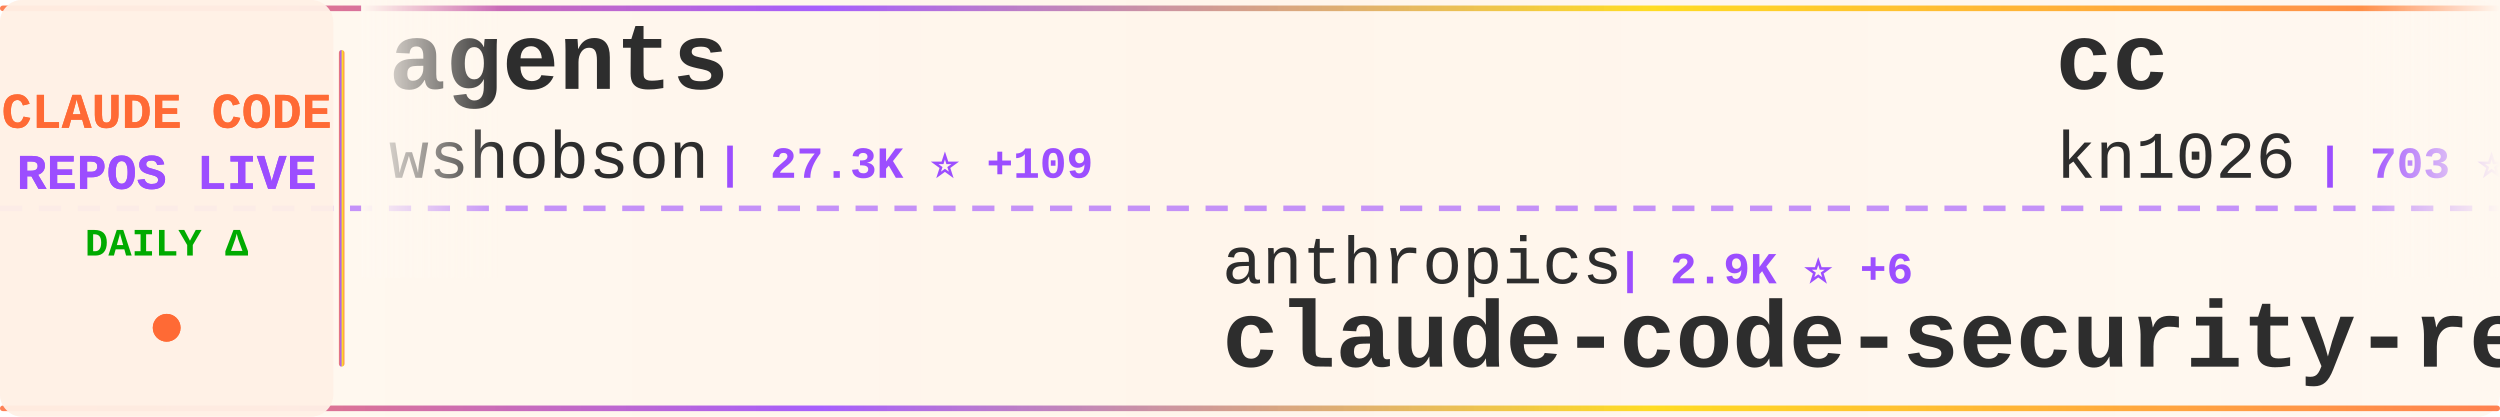
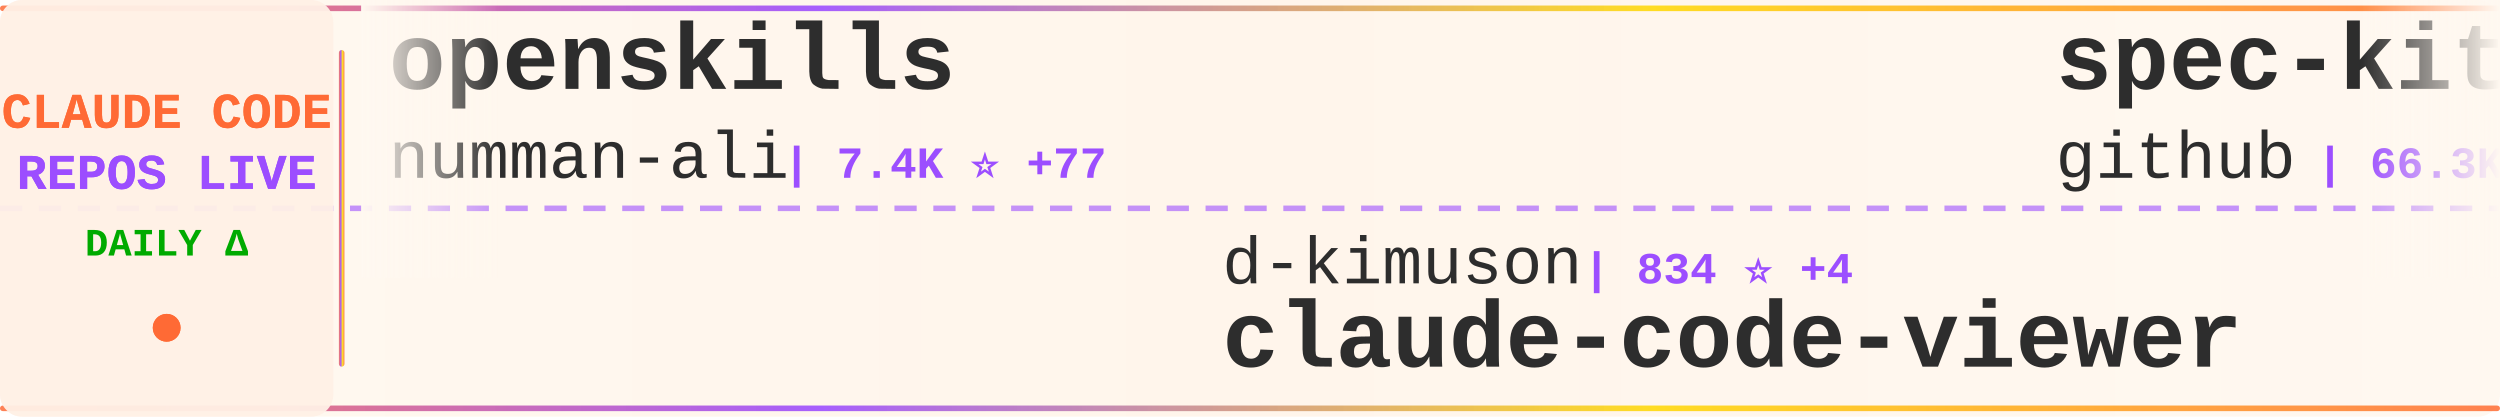
<svg xmlns="http://www.w3.org/2000/svg" width="900" height="150">
  <defs>
    <linearGradient id="tickerBg" x1="0%" y1="0%" x2="100%" y2="0%">
      <stop offset="0%" style="stop-color:#fff8f0;stop-opacity:0.98" />
      <stop offset="50%" style="stop-color:#fff5eb;stop-opacity:1" />
      <stop offset="100%" style="stop-color:#fff8f0;stop-opacity:0.98" />
    </linearGradient>
    <linearGradient id="borderGrad" x1="0%" y1="0%" x2="100%" y2="0%">
      <stop offset="0%" style="stop-color:#FF6B35;stop-opacity:0.85">
        <animate attributeName="stop-opacity" values="0.85;1;0.85" dur="2s" repeatCount="indefinite" />
      </stop>
      <stop offset="33%" style="stop-color:#9C4EFF;stop-opacity:0.9">
        <animate attributeName="stop-opacity" values="0.9;1;0.9" dur="2.2s" repeatCount="indefinite" />
      </stop>
      <stop offset="66%" style="stop-color:#FFD700;stop-opacity:0.85">
        <animate attributeName="stop-opacity" values="0.85;1;0.85" dur="1.8s" repeatCount="indefinite" />
      </stop>
      <stop offset="100%" style="stop-color:#FF6B35;stop-opacity:0.85">
        <animate attributeName="stop-opacity" values="0.85;1;0.85" dur="2s" repeatCount="indefinite" />
      </stop>
    </linearGradient>
    <filter id="textGlow">
      <feGaussianBlur stdDeviation="0.15" result="coloredBlur" />
      <feMerge>
        <feMergeNode in="coloredBlur" />
        <feMergeNode in="SourceGraphic" />
      </feMerge>
    </filter>
    <filter id="metricGlow">
      <feGaussianBlur stdDeviation="0.2" result="coloredBlur" />
      <feMerge>
        <feMergeNode in="coloredBlur" />
        <feMergeNode in="SourceGraphic" />
      </feMerge>
    </filter>
    <linearGradient id="leftFade" x1="0%" y1="0%" x2="100%" y2="0%">
      <stop offset="0%" style="stop-color:#fff8f0;stop-opacity:1" />
      <stop offset="100%" style="stop-color:#fff8f0;stop-opacity:0" />
    </linearGradient>
    <linearGradient id="rightFade" x1="0%" y1="0%" x2="100%" y2="0%">
      <stop offset="0%" style="stop-color:#fff8f0;stop-opacity:0" />
      <stop offset="100%" style="stop-color:#fff8f0;stop-opacity:1" />
    </linearGradient>
  </defs>
  <rect width="900" height="150" fill="url(#tickerBg)" rx="8" />
  <rect x="0" y="2" width="900" height="2" fill="url(#borderGrad)" rx="1" />
  <rect x="0" y="146" width="900" height="2" fill="url(#borderGrad)" rx="1" />
  <line x1="0" y1="75" x2="900" y2="75" stroke="#9C4EFF" stroke-width="2" stroke-dasharray="8 6" opacity="0.6" />
  <rect x="0" y="0" width="120" height="150" fill="#fff0e6" opacity="0.95" rx="8" />
  <text x="60" y="46" font-family="'Courier New', monospace" font-size="18" font-weight="bold" fill="#FF6B35" text-anchor="middle" filter="url(#textGlow)">
    CLAUDE CODE
  </text>
  <text x="60" y="68" font-family="'Courier New', monospace" font-size="18" font-weight="bold" fill="#9C4EFF" text-anchor="middle" filter="url(#textGlow)">
    REPOS LIVE
  </text>
  <text x="60" y="92" font-family="'Courier New', monospace" font-size="14" font-weight="bold" fill="#00aa00" text-anchor="middle">
    DAILY Δ
  </text>
  <circle cx="60" cy="118" r="5" fill="#FF6B35" filter="url(#metricGlow)">
    <animate attributeName="r" values="4;6;4" dur="1.5s" repeatCount="indefinite" />
    <animate attributeName="opacity" values="0.6;1;0.6" dur="1.5s" repeatCount="indefinite" />
  </circle>
  <rect x="122" y="18" width="2" height="114" fill="url(#borderGrad)" rx="1" />
  <clipPath id="tickerClip">
    <rect x="130" y="0" width="770" height="150" />
  </clipPath>
  <g clip-path="url(#tickerClip)">
    <g id="tickerItems">
      <animateTransform attributeName="transform" attributeType="XML" type="translate" from="0 0" to="-3000 0" dur="54s" repeatCount="indefinite" />
      <g transform="translate(0, 0)">
-         <text x="140" y="32" font-family="'Courier New', monospace" font-size="34" font-weight="bold" fill="#2d2d2d">agents</text>
-         <text x="140" y="64" font-family="'Courier New', monospace" font-size="24" font-weight="normal" fill="#2d2d2d" opacity="1.0">wshobson</text>
-         <text x="258" y="64" font-family="'Courier New', monospace" font-size="16" font-weight="bold" fill="#9C4EFF"> | 27.3K ⭐ +109</text>
+         <text x="140" y="32" font-family="'Courier New', monospace" font-size="34" font-weight="bold" fill="#2d2d2d">openskills</text>
+         <text x="140" y="64" font-family="'Courier New', monospace" font-size="24" font-weight="normal" fill="#2d2d2d" opacity="1.0">numman-ali</text>
+         <text x="282" y="64" font-family="'Courier New', monospace" font-size="16" font-weight="bold" fill="#9C4EFF"> | 7.4K ⭐ +77</text>
      </g>
      <g transform="translate(300, 0)">
-         <text x="140" y="102" font-family="'Courier New', monospace" font-size="24" font-weight="normal" fill="#2d2d2d" opacity="1.0">anthropics</text>
-         <text x="282" y="102" font-family="'Courier New', monospace" font-size="16" font-weight="bold" fill="#9C4EFF"> | 2.9K ⭐ +6</text>
-         <text x="140" y="132" font-family="'Courier New', monospace" font-size="34" font-weight="bold" fill="#2d2d2d">claude-code-security-rev...</text>
+         <text x="140" y="102" font-family="'Courier New', monospace" font-size="24" font-weight="normal" fill="#2d2d2d" opacity="1.0">d-kimuson</text>
+         <text x="270" y="102" font-family="'Courier New', monospace" font-size="16" font-weight="bold" fill="#9C4EFF"> | 834 ⭐ +4</text>
+         <text x="140" y="132" font-family="'Courier New', monospace" font-size="34" font-weight="bold" fill="#2d2d2d">claude-code-viewer</text>
      </g>
      <g transform="translate(600, 0)">
-         <text x="140" y="32" font-family="'Courier New', monospace" font-size="34" font-weight="bold" fill="#2d2d2d">cc</text>
-         <text x="140" y="64" font-family="'Courier New', monospace" font-size="24" font-weight="normal" fill="#2d2d2d" opacity="1.0">kn1026</text>
-         <text x="234" y="64" font-family="'Courier New', monospace" font-size="16" font-weight="bold" fill="#9C4EFF"> | 703 ⭐</text>
+         <text x="140" y="32" font-family="'Courier New', monospace" font-size="34" font-weight="bold" fill="#2d2d2d">spec-kit</text>
+         <text x="140" y="64" font-family="'Courier New', monospace" font-size="24" font-weight="normal" fill="#2d2d2d" opacity="1.0">github</text>
+         <text x="234" y="64" font-family="'Courier New', monospace" font-size="16" font-weight="bold" fill="#9C4EFF"> | 66.3K ⭐ +293</text>
      </g>
      <g transform="translate(900, 0)">
-         <text x="140" y="102" font-family="'Courier New', monospace" font-size="24" font-weight="normal" fill="#2d2d2d" opacity="1.0">revfactory</text>
-         <text x="282" y="102" font-family="'Courier New', monospace" font-size="16" font-weight="bold" fill="#9C4EFF"> | 749 ⭐ +1</text>
-         <text x="140" y="132" font-family="'Courier New', monospace" font-size="34" font-weight="bold" fill="#2d2d2d">claude-code-mastering</text>
+         <text x="140" y="102" font-family="'Courier New', monospace" font-size="24" font-weight="normal" fill="#2d2d2d" opacity="1.0">kn1026</text>
+         <text x="234" y="102" font-family="'Courier New', monospace" font-size="16" font-weight="bold" fill="#9C4EFF"> | 703 ⭐</text>
+         <text x="140" y="132" font-family="'Courier New', monospace" font-size="34" font-weight="bold" fill="#2d2d2d">cc</text>
      </g>
      <g transform="translate(1200, 0)">
-         <text x="140" y="32" font-family="'Courier New', monospace" font-size="34" font-weight="bold" fill="#2d2d2d">claude-code-chat</text>
-         <text x="140" y="64" font-family="'Courier New', monospace" font-size="24" font-weight="normal" fill="#2d2d2d" opacity="1.0">andrepimenta</text>
-         <text x="306" y="64" font-family="'Courier New', monospace" font-size="16" font-weight="bold" fill="#9C4EFF"> | 983 ⭐</text>
+         <text x="140" y="32" font-family="'Courier New', monospace" font-size="34" font-weight="bold" fill="#2d2d2d">claude-code-system-promp...</text>
+         <text x="140" y="64" font-family="'Courier New', monospace" font-size="24" font-weight="normal" fill="#2d2d2d" opacity="1.0">Piebald-AI</text>
+         <text x="282" y="64" font-family="'Courier New', monospace" font-size="16" font-weight="bold" fill="#9C4EFF"> | 3.8K ⭐ +48</text>
      </g>
      <g transform="translate(1500, 0)">
-         <text x="140" y="102" font-family="'Courier New', monospace" font-size="24" font-weight="normal" fill="#2d2d2d" opacity="1.0">github</text>
-         <text x="234" y="102" font-family="'Courier New', monospace" font-size="16" font-weight="bold" fill="#9C4EFF"> | 66.2K ⭐ +292</text>
-         <text x="140" y="132" font-family="'Courier New', monospace" font-size="34" font-weight="bold" fill="#2d2d2d">spec-kit</text>
+         <text x="140" y="102" font-family="'Courier New', monospace" font-size="24" font-weight="normal" fill="#2d2d2d" opacity="1.0">diet103</text>
+         <text x="246" y="102" font-family="'Courier New', monospace" font-size="16" font-weight="bold" fill="#9C4EFF"> | 8.7K ⭐ +22</text>
+         <text x="140" y="132" font-family="'Courier New', monospace" font-size="34" font-weight="bold" fill="#2d2d2d">claude-code-infrastructu...</text>
      </g>
      <g transform="translate(1800, 0)">
-         <text x="140" y="32" font-family="'Courier New', monospace" font-size="34" font-weight="bold" fill="#2d2d2d">claude-task-master</text>
-         <text x="140" y="64" font-family="'Courier New', monospace" font-size="24" font-weight="normal" fill="#2d2d2d" opacity="1.0">eyaltoledano</text>
-         <text x="306" y="64" font-family="'Courier New', monospace" font-size="16" font-weight="bold" fill="#9C4EFF"> | 25.1K ⭐ +32</text>
+         <text x="140" y="32" font-family="'Courier New', monospace" font-size="34" font-weight="bold" fill="#2d2d2d">claude-code-proxy</text>
+         <text x="140" y="64" font-family="'Courier New', monospace" font-size="24" font-weight="normal" fill="#2d2d2d" opacity="1.0">fuergaosi233</text>
+         <text x="306" y="64" font-family="'Courier New', monospace" font-size="16" font-weight="bold" fill="#9C4EFF"> | 2.0K ⭐ +6</text>
      </g>
      <g transform="translate(2100, 0)">
-         <text x="140" y="102" font-family="'Courier New', monospace" font-size="24" font-weight="normal" fill="#2d2d2d" opacity="1.0">anthropics</text>
-         <text x="282" y="102" font-family="'Courier New', monospace" font-size="16" font-weight="bold" fill="#9C4EFF"> | 62.2K ⭐ +381</text>
-         <text x="140" y="132" font-family="'Courier New', monospace" font-size="34" font-weight="bold" fill="#2d2d2d">claude-code</text>
+         <text x="140" y="102" font-family="'Courier New', monospace" font-size="24" font-weight="normal" fill="#2d2d2d" opacity="1.0">disler</text>
+         <text x="234" y="102" font-family="'Courier New', monospace" font-size="16" font-weight="bold" fill="#9C4EFF"> | 931 ⭐</text>
+         <text x="140" y="132" font-family="'Courier New', monospace" font-size="34" font-weight="bold" fill="#2d2d2d">claude-code-hooks-multi-...</text>
      </g>
      <g transform="translate(2400, 0)">
-         <text x="140" y="32" font-family="'Courier New', monospace" font-size="34" font-weight="bold" fill="#2d2d2d">skills</text>
-         <text x="140" y="64" font-family="'Courier New', monospace" font-size="24" font-weight="normal" fill="#2d2d2d" opacity="1.0">anthropics</text>
-         <text x="282" y="64" font-family="'Courier New', monospace" font-size="16" font-weight="bold" fill="#9C4EFF"> | 58.0K ⭐ +1.1K</text>
+         <text x="140" y="32" font-family="'Courier New', monospace" font-size="34" font-weight="bold" fill="#2d2d2d">claude-code-configs</text>
+         <text x="140" y="64" font-family="'Courier New', monospace" font-size="24" font-weight="normal" fill="#2d2d2d" opacity="1.0">Matt-Dionis</text>
+         <text x="294" y="64" font-family="'Courier New', monospace" font-size="16" font-weight="bold" fill="#9C4EFF"> | 611 ⭐</text>
      </g>
      <g transform="translate(2700, 0)">
-         <text x="140" y="102" font-family="'Courier New', monospace" font-size="24" font-weight="normal" fill="#2d2d2d" opacity="1.0">disler</text>
-         <text x="234" y="102" font-family="'Courier New', monospace" font-size="16" font-weight="bold" fill="#9C4EFF"> | 2.1K ⭐ +6</text>
-         <text x="140" y="132" font-family="'Courier New', monospace" font-size="34" font-weight="bold" fill="#2d2d2d">claude-code-hooks-master...</text>
+         <text x="140" y="102" font-family="'Courier New', monospace" font-size="24" font-weight="normal" fill="#2d2d2d" opacity="1.0">ComposioHQ</text>
+         <text x="282" y="102" font-family="'Courier New', monospace" font-size="16" font-weight="bold" fill="#9C4EFF"> | 28.0K ⭐ +471</text>
+         <text x="140" y="132" font-family="'Courier New', monospace" font-size="34" font-weight="bold" fill="#2d2d2d">awesome-claude-skills</text>
      </g>
      <g transform="translate(3000, 0)">
-         <text x="140" y="32" font-family="'Courier New', monospace" font-size="34" font-weight="bold" fill="#2d2d2d">agents</text>
-         <text x="140" y="64" font-family="'Courier New', monospace" font-size="24" font-weight="normal" fill="#2d2d2d" opacity="1.0">wshobson</text>
-         <text x="258" y="64" font-family="'Courier New', monospace" font-size="16" font-weight="bold" fill="#9C4EFF"> | 27.3K ⭐ +109</text>
+         <text x="140" y="32" font-family="'Courier New', monospace" font-size="34" font-weight="bold" fill="#2d2d2d">openskills</text>
+         <text x="140" y="64" font-family="'Courier New', monospace" font-size="24" font-weight="normal" fill="#2d2d2d" opacity="1.0">numman-ali</text>
+         <text x="282" y="64" font-family="'Courier New', monospace" font-size="16" font-weight="bold" fill="#9C4EFF"> | 7.4K ⭐ +77</text>
      </g>
      <g transform="translate(3300, 0)">
-         <text x="140" y="102" font-family="'Courier New', monospace" font-size="24" font-weight="normal" fill="#2d2d2d" opacity="1.0">anthropics</text>
-         <text x="282" y="102" font-family="'Courier New', monospace" font-size="16" font-weight="bold" fill="#9C4EFF"> | 2.9K ⭐ +6</text>
-         <text x="140" y="132" font-family="'Courier New', monospace" font-size="34" font-weight="bold" fill="#2d2d2d">claude-code-security-rev...</text>
+         <text x="140" y="102" font-family="'Courier New', monospace" font-size="24" font-weight="normal" fill="#2d2d2d" opacity="1.0">d-kimuson</text>
+         <text x="270" y="102" font-family="'Courier New', monospace" font-size="16" font-weight="bold" fill="#9C4EFF"> | 834 ⭐ +4</text>
+         <text x="140" y="132" font-family="'Courier New', monospace" font-size="34" font-weight="bold" fill="#2d2d2d">claude-code-viewer</text>
      </g>
      <g transform="translate(3600, 0)">
-         <text x="140" y="32" font-family="'Courier New', monospace" font-size="34" font-weight="bold" fill="#2d2d2d">cc</text>
-         <text x="140" y="64" font-family="'Courier New', monospace" font-size="24" font-weight="normal" fill="#2d2d2d" opacity="1.0">kn1026</text>
-         <text x="234" y="64" font-family="'Courier New', monospace" font-size="16" font-weight="bold" fill="#9C4EFF"> | 703 ⭐</text>
+         <text x="140" y="32" font-family="'Courier New', monospace" font-size="34" font-weight="bold" fill="#2d2d2d">spec-kit</text>
+         <text x="140" y="64" font-family="'Courier New', monospace" font-size="24" font-weight="normal" fill="#2d2d2d" opacity="1.0">github</text>
+         <text x="234" y="64" font-family="'Courier New', monospace" font-size="16" font-weight="bold" fill="#9C4EFF"> | 66.3K ⭐ +293</text>
      </g>
      <g transform="translate(3900, 0)">
-         <text x="140" y="102" font-family="'Courier New', monospace" font-size="24" font-weight="normal" fill="#2d2d2d" opacity="1.0">revfactory</text>
-         <text x="282" y="102" font-family="'Courier New', monospace" font-size="16" font-weight="bold" fill="#9C4EFF"> | 749 ⭐ +1</text>
-         <text x="140" y="132" font-family="'Courier New', monospace" font-size="34" font-weight="bold" fill="#2d2d2d">claude-code-mastering</text>
+         <text x="140" y="102" font-family="'Courier New', monospace" font-size="24" font-weight="normal" fill="#2d2d2d" opacity="1.0">kn1026</text>
+         <text x="234" y="102" font-family="'Courier New', monospace" font-size="16" font-weight="bold" fill="#9C4EFF"> | 703 ⭐</text>
+         <text x="140" y="132" font-family="'Courier New', monospace" font-size="34" font-weight="bold" fill="#2d2d2d">cc</text>
      </g>
    </g>
  </g>
  <rect x="130" y="0" width="50" height="100" fill="url(#leftFade)" />
  <rect x="850" y="0" width="50" height="100" fill="url(#rightFade)" />
</svg>
